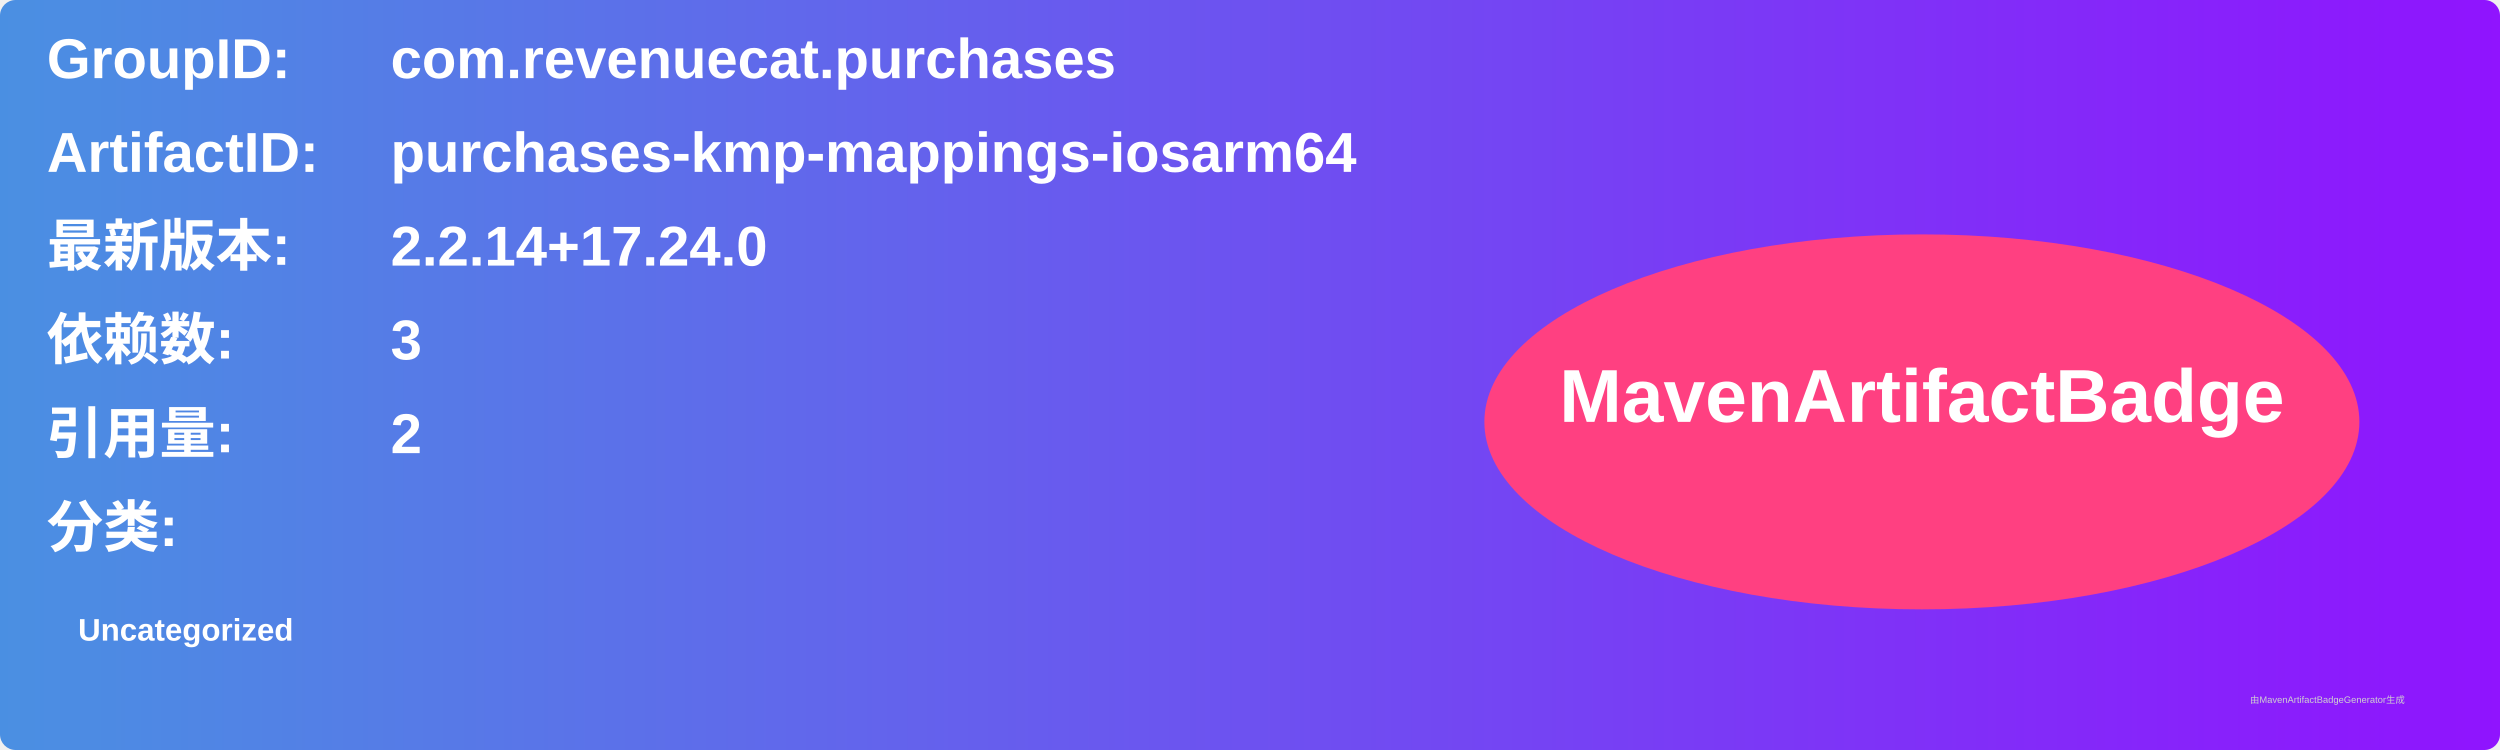
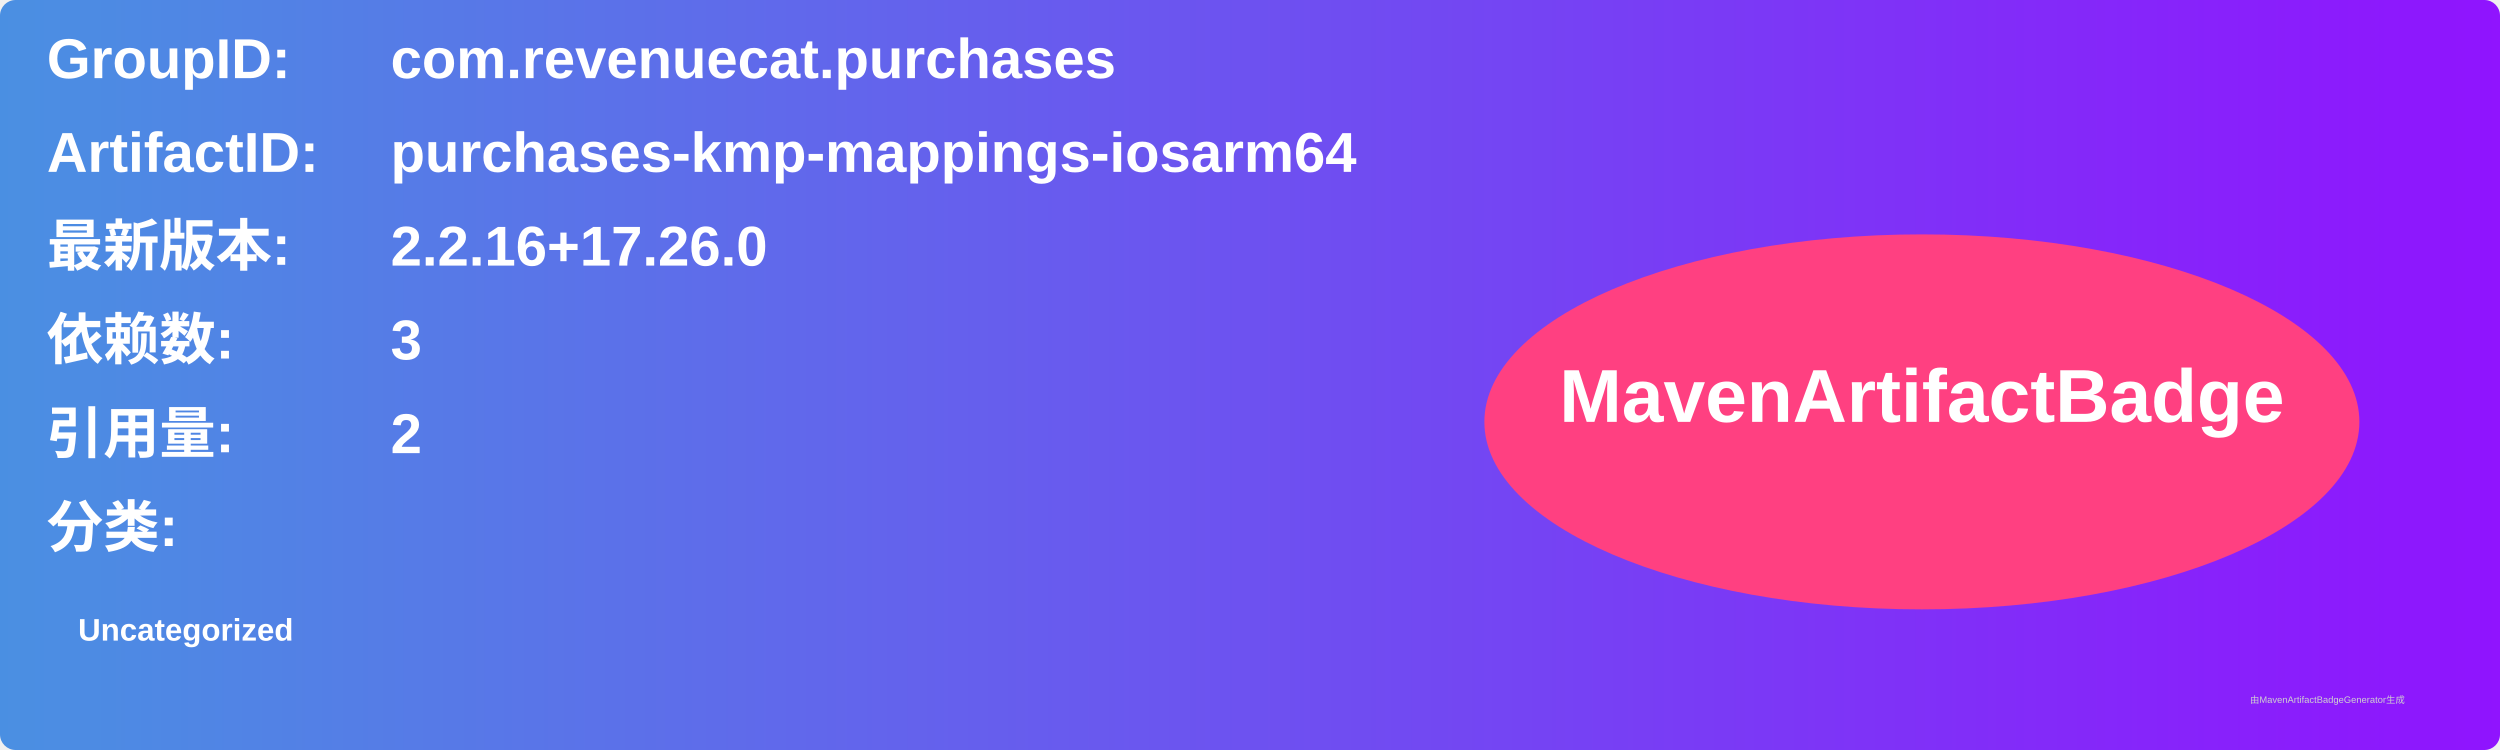
<svg xmlns="http://www.w3.org/2000/svg" width="800" height="240" viewBox="0 0 800 240">
  <linearGradient id="grad" x1="0%" y1="0%" x2="100%" y2="0%">
    <stop offset="0%" stop-color="#4a90e2" />
    <stop offset="100%" stop-color="#9013fe" />
  </linearGradient>
  <rect width="100%" height="100%" rx="5" ry="5" fill="url(#grad)" />
  <g transform="translate(15, 15)">
    <text x="0" y="10" font-family="Arial" font-size="18" fill="white" font-weight="bold" width="260">GroupID:</text>
    <text x="110" y="10" font-family="Arial" font-size="18" fill="white" font-weight="bold" width="460">com.revenuecat.purchases</text>
    <text x="0" y="40" font-family="Arial" font-size="18" fill="white" font-weight="bold" width="260">ArtifactID:</text>
    <text x="110" y="40" font-family="Arial" font-size="18" fill="white" font-weight="bold" width="460">purchases-kmp-mappings-iosarm64</text>
    <text x="0" y="70" font-family="Arial" font-size="18" fill="white" font-weight="bold">最新版本:</text>
    <text x="110" y="70" font-family="Arial" font-size="18" fill="white" font-weight="bold">
-       <tspan font-weight="bold">2.2.14+17.24.0</tspan>
+       <tspan font-weight="bold">2.2.16+17.26.0</tspan>
    </text>
    <text x="0" y="100" font-family="Arial" font-size="18" fill="white" font-weight="bold">依赖数: </text>
    <text x="110" y="100" font-family="Arial" font-size="18" fill="white">
      <tspan font-weight="bold">3</tspan>
    </text>
    <text x="0" y="130" font-family="Arial" font-size="18" fill="white" font-weight="bold">引用量: </text>
    <text x="110" y="130" font-family="Arial" font-size="18" fill="white">
      <tspan font-weight="bold">2</tspan>
    </text>
    <text x="0" y="160" font-family="Arial" font-size="18" fill="white" font-weight="bold">分类:</text>
    <text x="10" y="190" font-family="Arial" font-size="10" fill="white">
      <tspan font-weight="bold">Uncategorized</tspan>
    </text>
    <ellipse cx="600" cy="120" rx="140" ry="60" fill="#ff4081" />
    <text x="600" y="120" text-anchor="middle" font-family="Arial" font-size="24" fill="white" font-weight="bold">MavenArtifactBadge</text>
  </g>
  <text x="720" y="225" font-family="Arial" font-size="3" fill="#d0d0d0">由MavenArtifactBadgeGenerator生成</text>
</svg>
